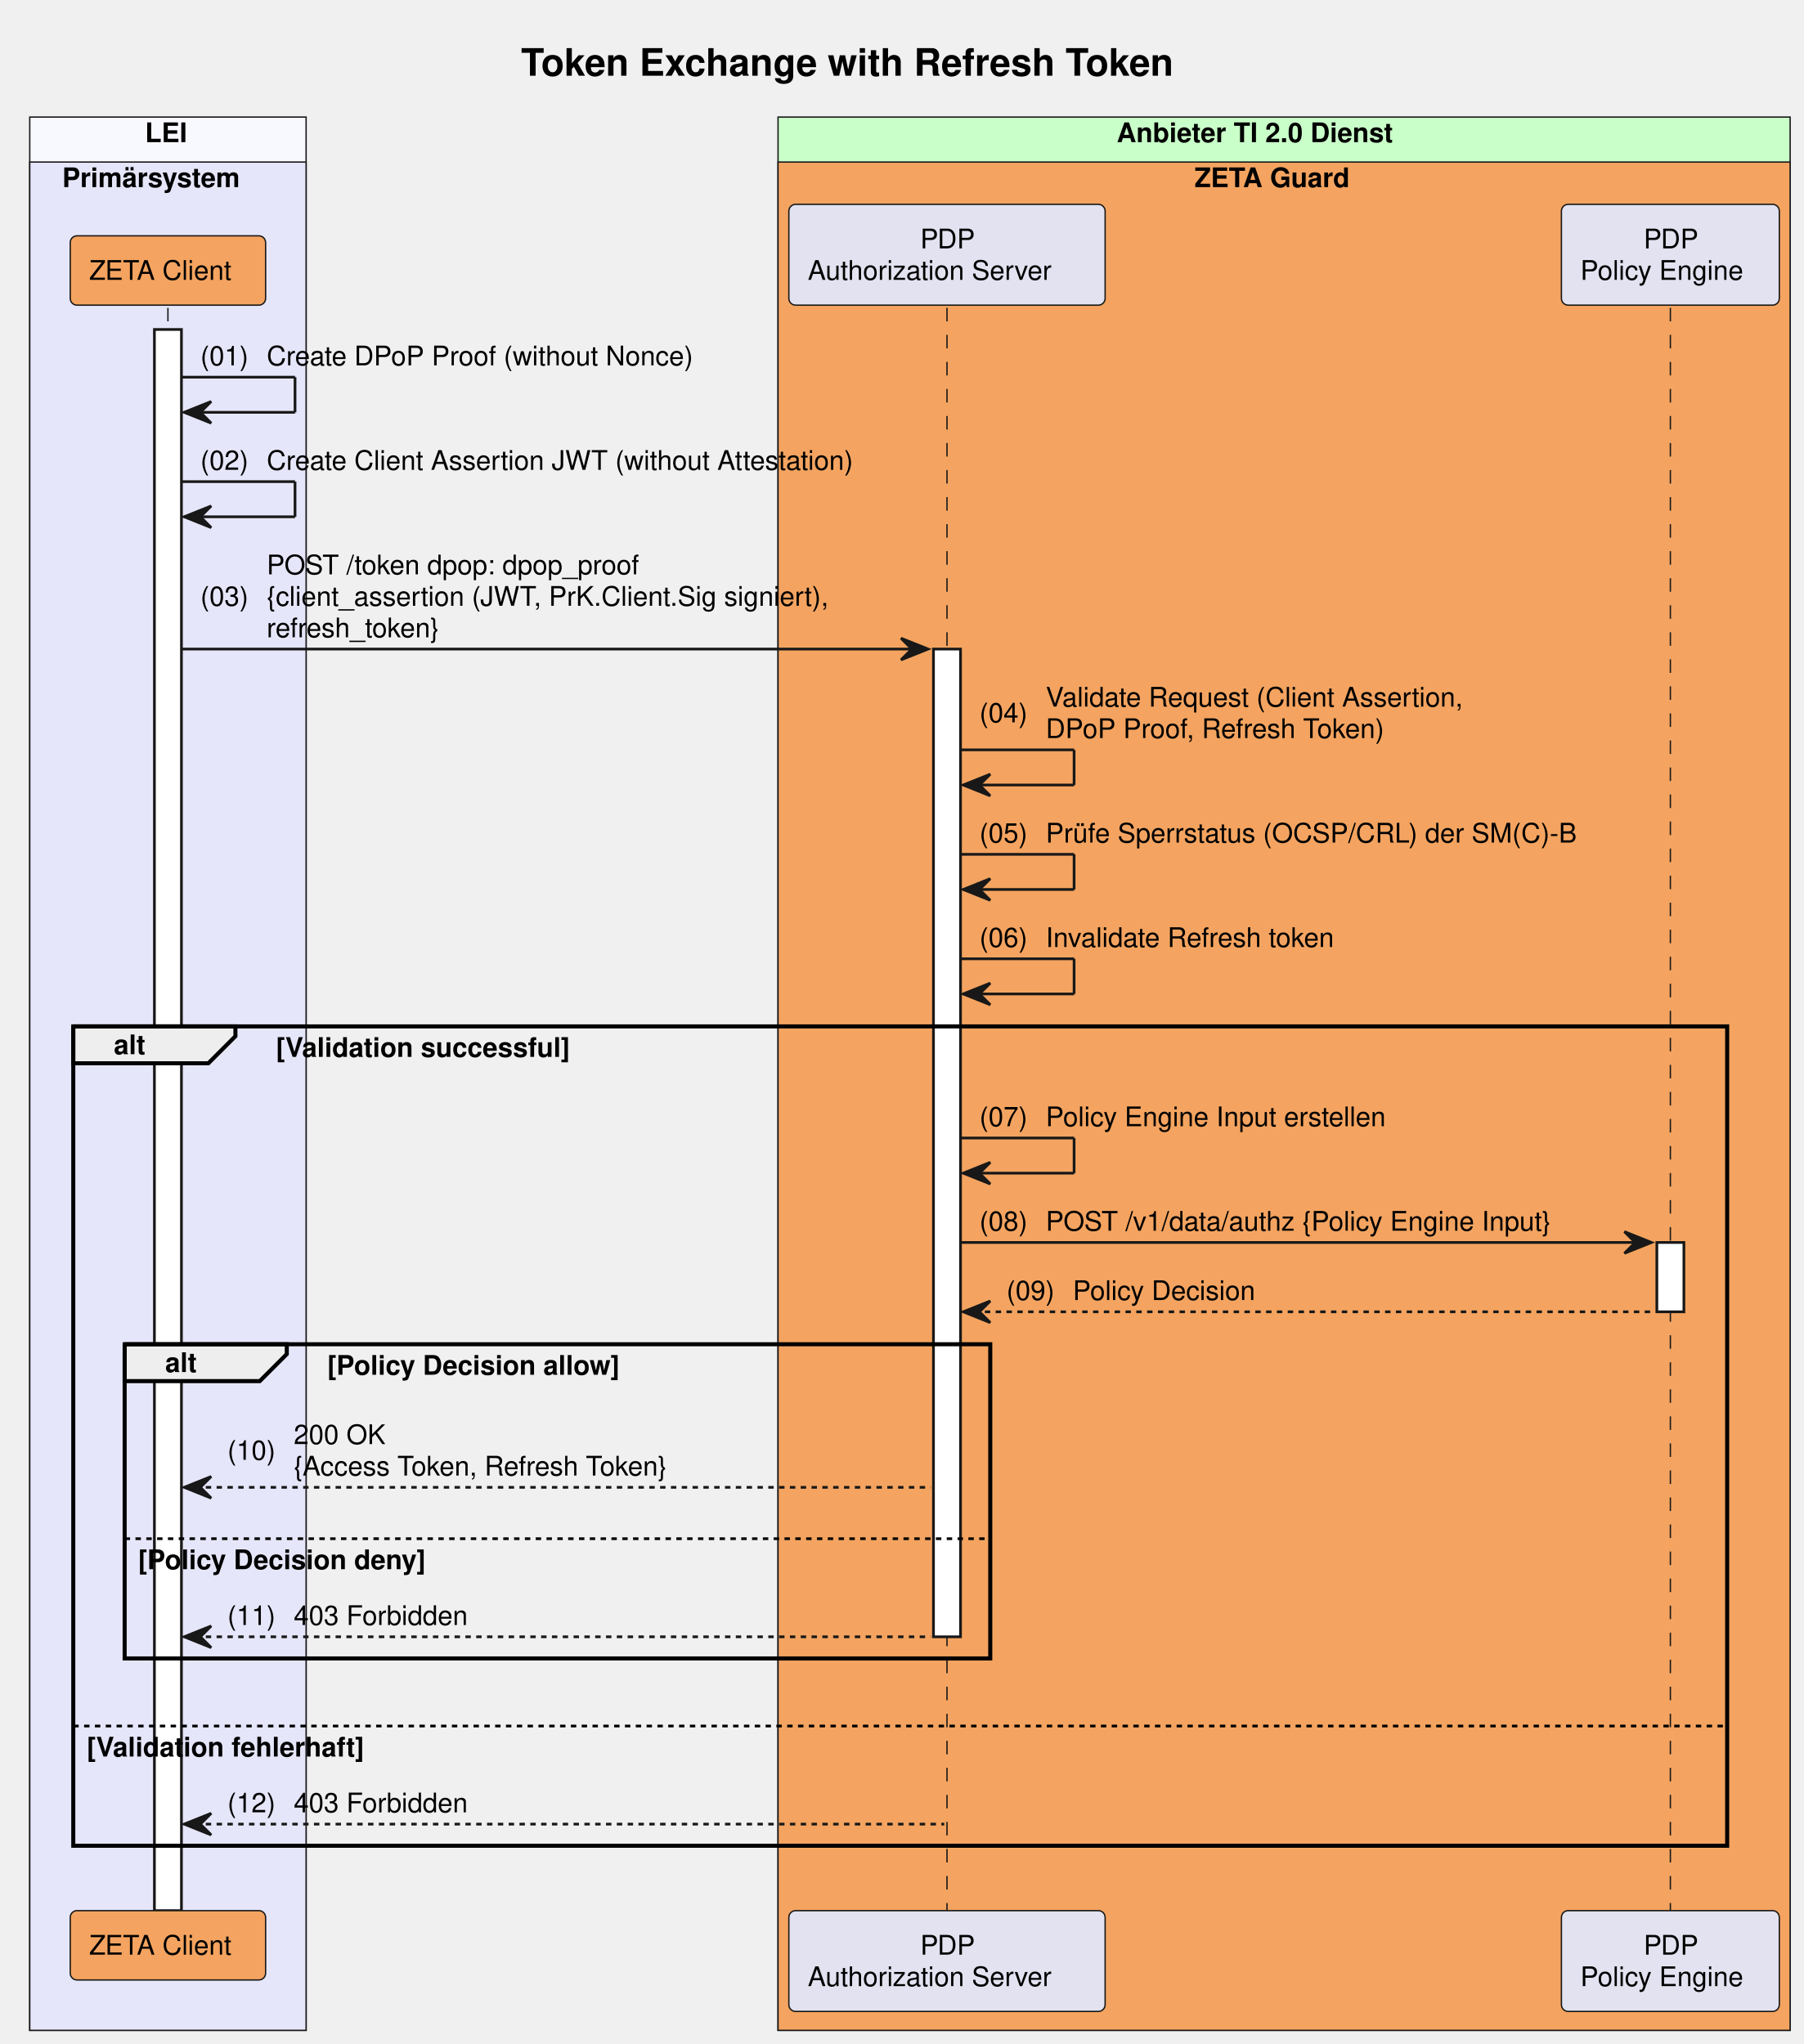
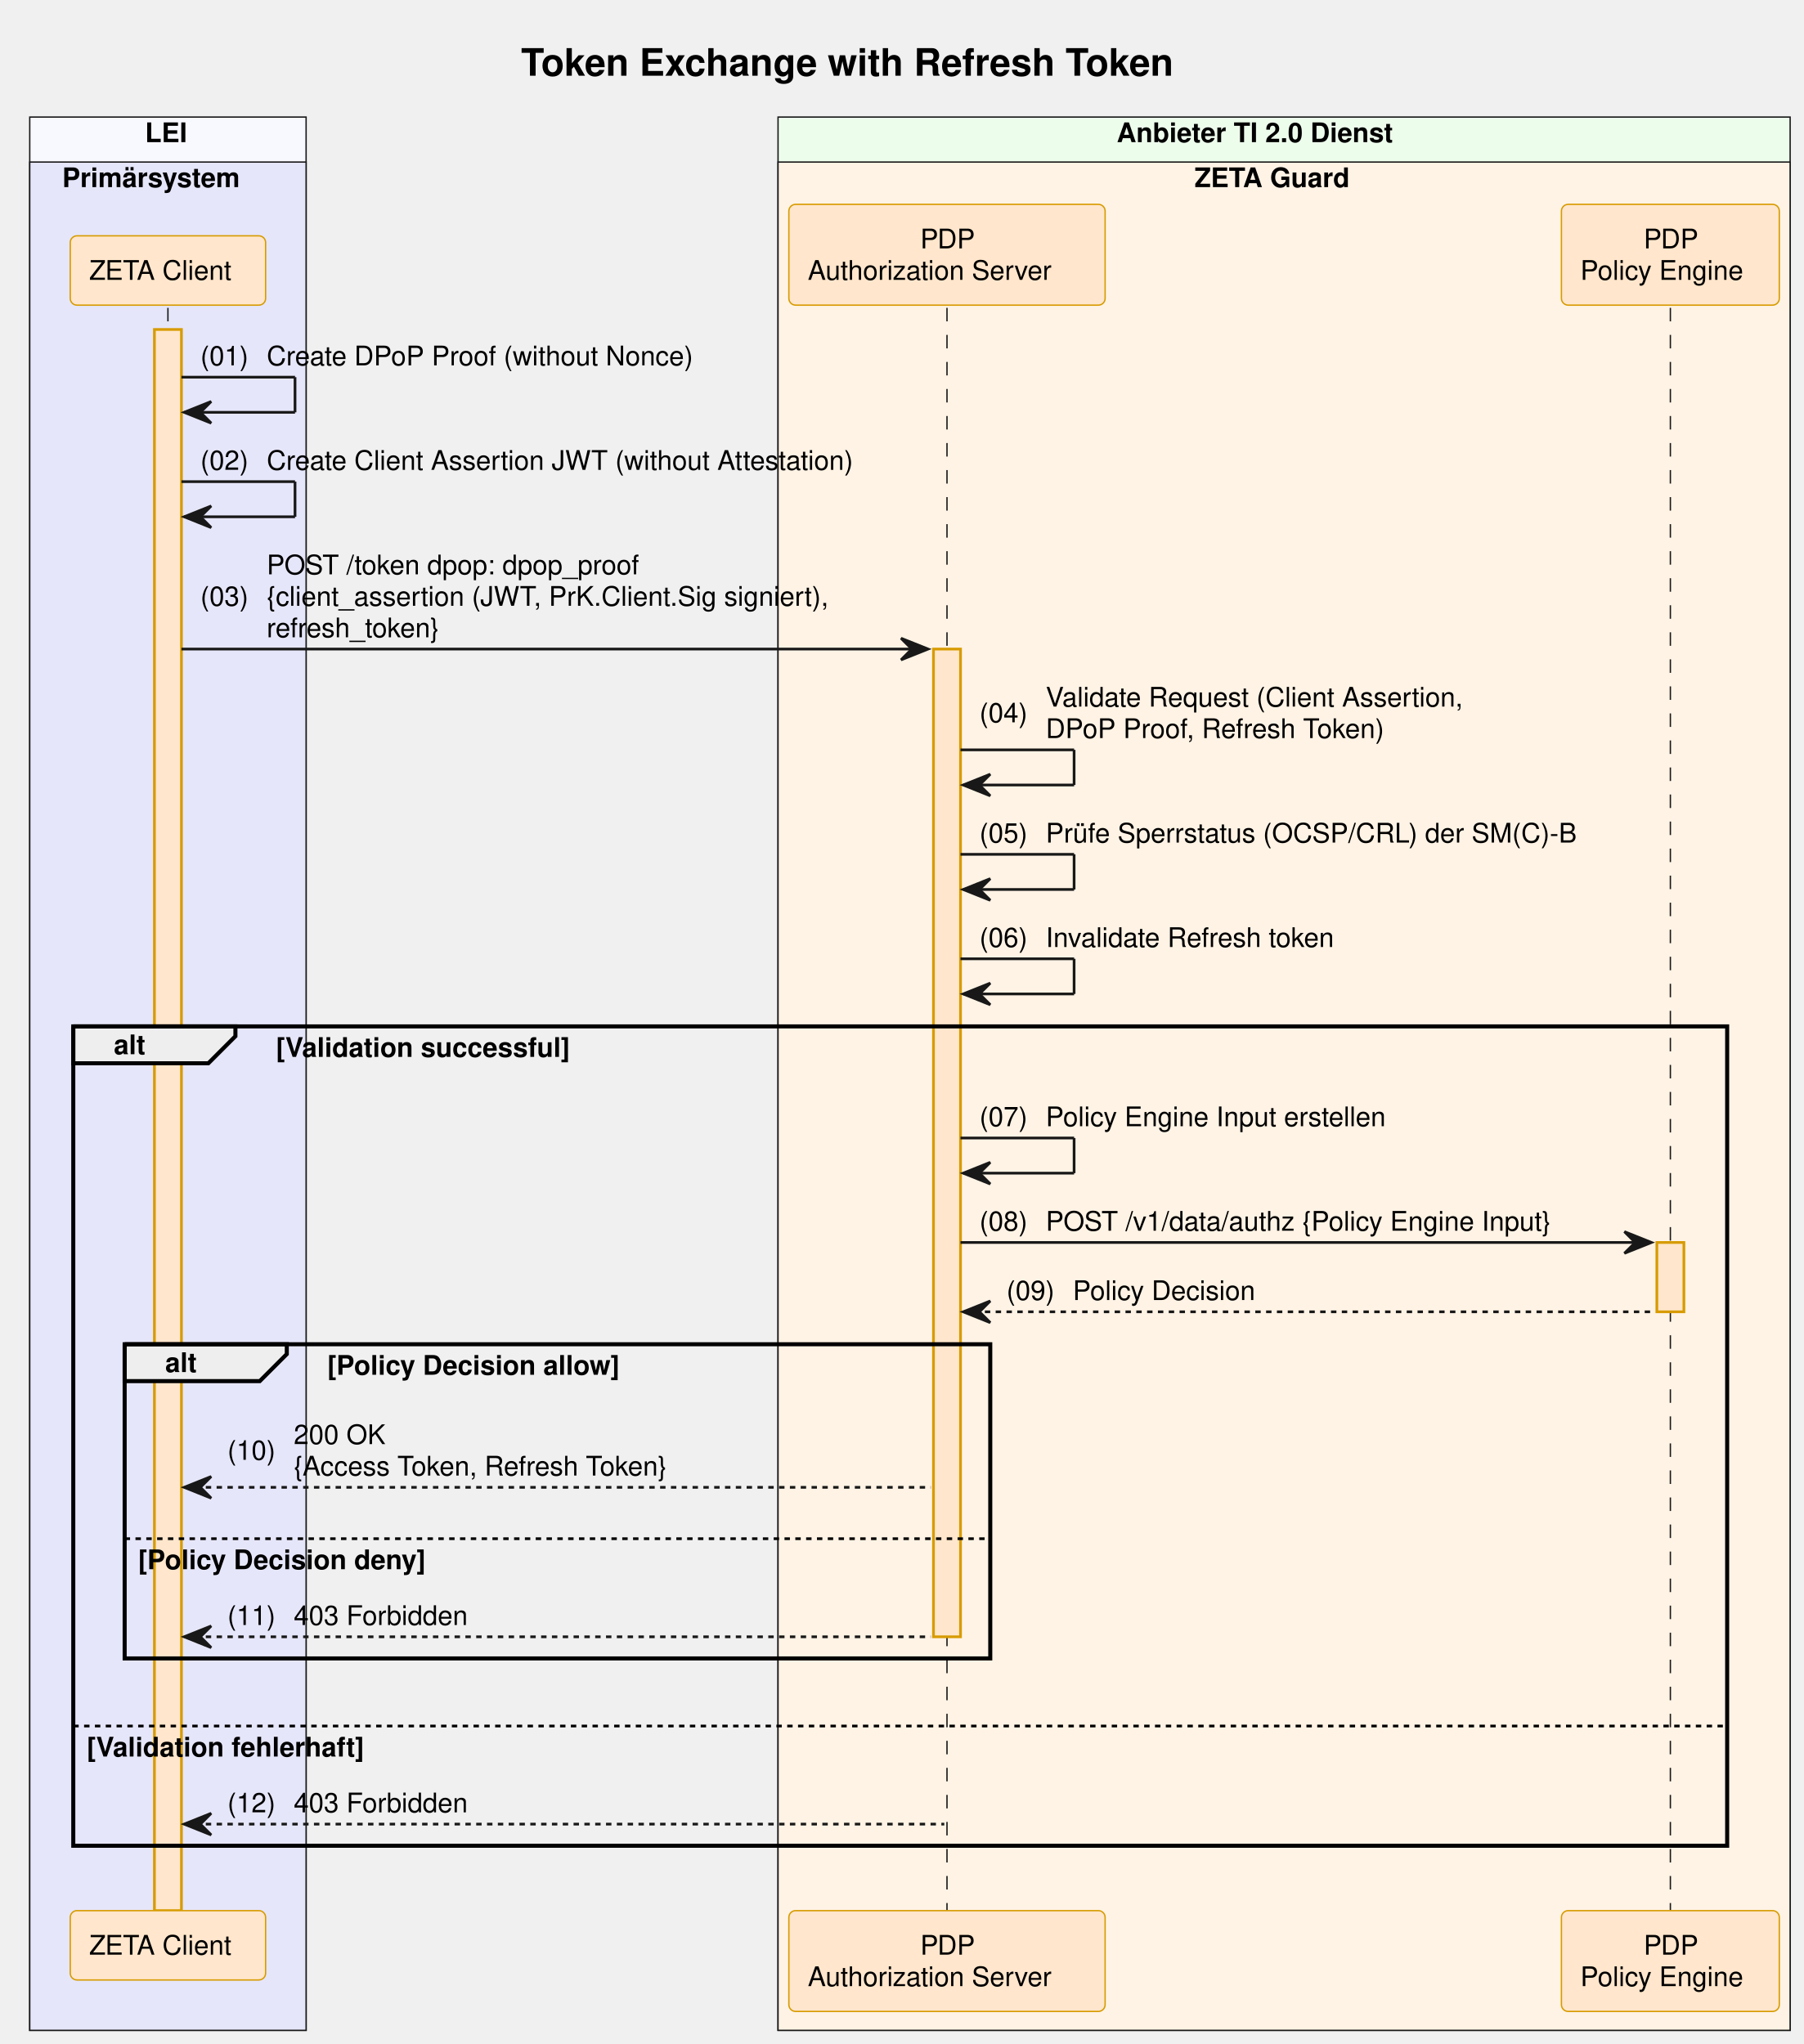
<svg xmlns="http://www.w3.org/2000/svg" contentStyleType="text/css" data-diagram-type="SEQUENCE" height="756px" preserveAspectRatio="none" style="width:667px;height:756px;background:#FFFFFF;" version="1.1" viewBox="0 0 667 756" width="667px" zoomAndPan="magnify">
  <defs />
  <g>
    <rect fill="#F8F8FF" height="707.656" style="stroke:#181818;stroke-width:0.5;" width="102.193" x="11" y="43.297" />
    <text fill="#000000" font-family="Helvetica" font-size="10" font-weight="bold" x="53.635" y="52.579">LEI</text>
    <rect fill="#E6E6FA" height="691.016" style="stroke:#181818;stroke-width:0.5;" width="102.193" x="11" y="59.938" />
    <text fill="#000000" font-family="Helvetica" font-size="10" font-weight="bold" x="23" y="69.22">Primärsystem</text>
-     <rect fill="#C9FFC9" height="707.656" style="stroke:#181818;stroke-width:0.5;" width="374.258" x="287.71" y="43.297" />
+     <rect fill="#EDFDEC" height="707.656" style="stroke:#181818;stroke-width:0.5;" width="374.258" x="287.71" y="43.297" />
    <text fill="#000000" font-family="Helvetica" font-size="10" font-weight="bold" x="412.947" y="52.579">Anbieter TI 2.0 Dienst</text>
-     <rect fill="#F4A460" height="691.016" style="stroke:#181818;stroke-width:0.5;" width="374.258" x="287.71" y="59.938" />
+     <rect fill="#FFF3E5" height="691.016" style="stroke:#181818;stroke-width:0.5;" width="374.258" x="287.71" y="59.938" />
    <text fill="#000000" font-family="Helvetica" font-size="10" font-weight="bold" x="441.694" y="69.22">ZETA Guard</text>
    <text fill="#000000" font-family="Helvetica" font-size="14" font-weight="bold" x="192.672" y="27.995">Token Exchange with Refresh Token</text>
    <g>
      <rect fill="#000000" fill-opacity="0" height="592.812" width="8" x="58.597" y="113.859" />
      <line style="stroke:#181818;stroke-width:0.5;stroke-dasharray:5,5;" x1="62.097" x2="62.097" y1="113.859" y2="706.672" />
    </g>
    <g>
-       <rect fill="#FFFFFF" height="584.812" style="stroke:#181818;stroke-width:1;" width="10" x="57.097" y="121.859" />
+       <rect fill="#FFE6CC" height="584.812" style="stroke:#D79B00;stroke-width:1;" width="10" x="57.097" y="121.859" />
    </g>
    <g>
      <rect fill="#000000" fill-opacity="0" height="592.812" width="8" x="346.685" y="113.859" />
      <line style="stroke:#181818;stroke-width:0.5;stroke-dasharray:5,5;" x1="350.185" x2="350.185" y1="113.859" y2="706.672" />
    </g>
    <g>
-       <rect fill="#FFFFFF" height="365.328" style="stroke:#181818;stroke-width:1;" width="10" x="345.185" y="240.062" />
+       <rect fill="#FFE6CC" height="365.328" style="stroke:#D79B00;stroke-width:1;" width="10" x="345.185" y="240.062" />
    </g>
    <g>
      <rect fill="#000000" fill-opacity="0" height="592.812" width="8" x="614.182" y="113.859" />
      <line style="stroke:#181818;stroke-width:0.5;stroke-dasharray:5,5;" x1="617.682" x2="617.682" y1="113.859" y2="706.672" />
    </g>
    <g>
-       <rect fill="#FFFFFF" height="25.641" style="stroke:#181818;stroke-width:1;" width="10" x="612.682" y="459.547" />
+       <rect fill="#FFE6CC" height="25.641" style="stroke:#D79B00;stroke-width:1;" width="10" x="612.682" y="459.547" />
    </g>
-     <rect fill="#F4A460" height="25.641" rx="2.5" ry="2.5" style="stroke:#181818;stroke-width:0.5;" width="72.247" x="25.973" y="87.219" />
+     <rect fill="#FFE6CC" height="25.641" rx="2.5" ry="2.5" style="stroke:#D79B00;stroke-width:0.5;" width="72.247" x="25.973" y="87.219" />
    <text fill="#000000" font-family="Helvetica" font-size="10" x="32.973" y="103.501">ZETA Client</text>
-     <rect fill="#E2E2F0" height="37.281" rx="2.5" ry="2.5" style="stroke:#181818;stroke-width:0.5;" width="116.949" x="291.71" y="75.578" />
+     <rect fill="#FFE6CC" height="37.281" rx="2.5" ry="2.5" style="stroke:#D79B00;stroke-width:0.5;" width="116.949" x="291.71" y="75.578" />
    <text fill="#000000" font-family="Helvetica" font-size="10" x="340.304" y="91.86">PDP</text>
    <text fill="#000000" font-family="Helvetica" font-size="10" x="298.71" y="103.501">Authorization Server</text>
-     <rect fill="#E2E2F0" height="37.281" rx="2.5" ry="2.5" style="stroke:#181818;stroke-width:0.5;" width="80.572" x="577.395" y="75.578" />
+     <rect fill="#FFE6CC" height="37.281" rx="2.5" ry="2.5" style="stroke:#D79B00;stroke-width:0.5;" width="80.572" x="577.395" y="75.578" />
    <text fill="#000000" font-family="Helvetica" font-size="10" x="607.801" y="91.86">PDP</text>
    <text fill="#000000" font-family="Helvetica" font-size="10" x="584.395" y="103.501">Policy Engine</text>
-     <rect fill="#F4A460" height="25.641" rx="2.5" ry="2.5" style="stroke:#181818;stroke-width:0.5;" width="72.247" x="25.973" y="706.672" />
+     <rect fill="#FFE6CC" height="25.641" rx="2.5" ry="2.5" style="stroke:#D79B00;stroke-width:0.5;" width="72.247" x="25.973" y="706.672" />
    <text fill="#000000" font-family="Helvetica" font-size="10" x="32.973" y="722.954">ZETA Client</text>
-     <rect fill="#E2E2F0" height="37.281" rx="2.5" ry="2.5" style="stroke:#181818;stroke-width:0.5;" width="116.949" x="291.71" y="706.672" />
+     <rect fill="#FFE6CC" height="37.281" rx="2.5" ry="2.5" style="stroke:#D79B00;stroke-width:0.5;" width="116.949" x="291.71" y="706.672" />
    <text fill="#000000" font-family="Helvetica" font-size="10" x="340.304" y="722.954">PDP</text>
    <text fill="#000000" font-family="Helvetica" font-size="10" x="298.71" y="734.595">Authorization Server</text>
-     <rect fill="#E2E2F0" height="37.281" rx="2.5" ry="2.5" style="stroke:#181818;stroke-width:0.5;" width="80.572" x="577.395" y="706.672" />
+     <rect fill="#FFE6CC" height="37.281" rx="2.5" ry="2.5" style="stroke:#D79B00;stroke-width:0.5;" width="80.572" x="577.395" y="706.672" />
    <text fill="#000000" font-family="Helvetica" font-size="10" x="607.801" y="722.954">PDP</text>
    <text fill="#000000" font-family="Helvetica" font-size="10" x="584.395" y="734.595">Policy Engine</text>
    <line style="stroke:#181818;stroke-width:1;" x1="67.097" x2="109.097" y1="139.5" y2="139.5" />
    <line style="stroke:#181818;stroke-width:1;" x1="109.097" x2="109.097" y1="139.5" y2="152.5" />
    <line style="stroke:#181818;stroke-width:1;" x1="68.097" x2="109.097" y1="152.5" y2="152.5" />
    <polygon fill="#181818" points="78.097,148.5,68.097,152.5,78.097,156.5,74.097,152.5" style="stroke:#181818;stroke-width:1;" />
    <text fill="#000000" font-family="Helvetica" font-size="10" x="74.097" y="135.142">(01)</text>
    <text fill="#000000" font-family="Helvetica" font-size="10" x="98.624" y="135.142">Create DPoP Proof (without Nonce)</text>
    <line style="stroke:#181818;stroke-width:1;" x1="67.097" x2="109.097" y1="178.141" y2="178.141" />
    <line style="stroke:#181818;stroke-width:1;" x1="109.097" x2="109.097" y1="178.141" y2="191.141" />
    <line style="stroke:#181818;stroke-width:1;" x1="68.097" x2="109.097" y1="191.141" y2="191.141" />
    <polygon fill="#181818" points="78.097,187.141,68.097,191.141,78.097,195.141,74.097,191.141" style="stroke:#181818;stroke-width:1;" />
    <text fill="#000000" font-family="Helvetica" font-size="10" x="74.097" y="173.782">(02)</text>
    <text fill="#000000" font-family="Helvetica" font-size="10" x="98.624" y="173.782">Create Client Assertion JWT (without Attestation)</text>
    <polygon fill="#181818" points="333.185,236.062,343.185,240.062,333.185,244.062,337.185,240.062" style="stroke:#181818;stroke-width:1;" />
    <line style="stroke:#181818;stroke-width:1;" x1="67.097" x2="339.185" y1="240.062" y2="240.062" />
    <text fill="#000000" font-family="Helvetica" font-size="10" x="74.097" y="224.064">(03)</text>
    <text fill="#000000" font-family="Helvetica" font-size="10" x="98.624" y="212.423">POST /token dpop: dpop_proof</text>
    <text fill="#000000" font-family="Helvetica" font-size="10" x="98.624" y="224.064">{client_assertion (JWT, PrK.Client.Sig signiert),</text>
    <text fill="#000000" font-family="Helvetica" font-size="10" x="98.624" y="235.704">refresh_token}</text>
    <line style="stroke:#181818;stroke-width:1;" x1="355.185" x2="397.185" y1="277.344" y2="277.344" />
    <line style="stroke:#181818;stroke-width:1;" x1="397.185" x2="397.185" y1="277.344" y2="290.344" />
    <line style="stroke:#181818;stroke-width:1;" x1="356.185" x2="397.185" y1="290.344" y2="290.344" />
    <polygon fill="#181818" points="366.185,286.344,356.185,290.344,366.185,294.344,362.185,290.344" style="stroke:#181818;stroke-width:1;" />
    <text fill="#000000" font-family="Helvetica" font-size="10" x="362.185" y="267.165">(04)</text>
    <text fill="#000000" font-family="Helvetica" font-size="10" x="386.712" y="261.345">Validate Request (Client Assertion,</text>
    <text fill="#000000" font-family="Helvetica" font-size="10" x="386.712" y="272.985">DPoP Proof, Refresh Token)</text>
    <line style="stroke:#181818;stroke-width:1;" x1="355.185" x2="397.185" y1="315.984" y2="315.984" />
    <line style="stroke:#181818;stroke-width:1;" x1="397.185" x2="397.185" y1="315.984" y2="328.984" />
    <line style="stroke:#181818;stroke-width:1;" x1="356.185" x2="397.185" y1="328.984" y2="328.984" />
    <polygon fill="#181818" points="366.185,324.984,356.185,328.984,366.185,332.984,362.185,328.984" style="stroke:#181818;stroke-width:1;" />
    <text fill="#000000" font-family="Helvetica" font-size="10" x="362.185" y="311.626">(05)</text>
    <text fill="#000000" font-family="Helvetica" font-size="10" x="386.712" y="311.626">Prüfe Sperrstatus (OCSP/CRL) der SM(C)-B</text>
    <line style="stroke:#181818;stroke-width:1;" x1="355.185" x2="397.185" y1="354.625" y2="354.625" />
    <line style="stroke:#181818;stroke-width:1;" x1="397.185" x2="397.185" y1="354.625" y2="367.625" />
    <line style="stroke:#181818;stroke-width:1;" x1="356.185" x2="397.185" y1="367.625" y2="367.625" />
    <polygon fill="#181818" points="366.185,363.625,356.185,367.625,366.185,371.625,362.185,367.625" style="stroke:#181818;stroke-width:1;" />
    <text fill="#000000" font-family="Helvetica" font-size="10" x="362.185" y="350.267">(06)</text>
    <text fill="#000000" font-family="Helvetica" font-size="10" x="386.712" y="350.267">Invalidate Refresh token</text>
    <path d="M27.097,379.625 L87.053,379.625 L87.053,383.266 L77.053,393.266 L27.097,393.266 L27.097,379.625" fill="#EEEEEE" style="stroke:#000000;stroke-width:1.5;" />
    <rect fill="none" height="303.047" style="stroke:#000000;stroke-width:1.5;" width="611.585" x="27.097" y="379.625" />
    <text fill="#000000" font-family="Helvetica" font-size="10" font-weight="bold" x="42.097" y="389.907">alt</text>
    <text fill="#000000" font-family="Helvetica" font-size="10" font-weight="bold" x="102.053" y="390.907">[Validation successful]</text>
    <line style="stroke:#000000;stroke-width:1;stroke-dasharray:2,2;" x1="27.097" x2="638.682" y1="638.391" y2="638.391" />
    <text fill="#000000" font-family="Helvetica" font-size="10" font-weight="bold" x="32.097" y="649.673">[Validation fehlerhaft]</text>
    <line style="stroke:#181818;stroke-width:1;" x1="355.185" x2="397.185" y1="420.906" y2="420.906" />
    <line style="stroke:#181818;stroke-width:1;" x1="397.185" x2="397.185" y1="420.906" y2="433.906" />
    <line style="stroke:#181818;stroke-width:1;" x1="356.185" x2="397.185" y1="433.906" y2="433.906" />
    <polygon fill="#181818" points="366.185,429.906,356.185,433.906,366.185,437.906,362.185,433.906" style="stroke:#181818;stroke-width:1;" />
    <text fill="#000000" font-family="Helvetica" font-size="10" x="362.185" y="416.548">(07)</text>
    <text fill="#000000" font-family="Helvetica" font-size="10" x="386.712" y="416.548">Policy Engine Input erstellen</text>
    <polygon fill="#181818" points="600.682,455.547,610.682,459.547,600.682,463.547,604.682,459.547" style="stroke:#181818;stroke-width:1;" />
    <line style="stroke:#181818;stroke-width:1;" x1="355.185" x2="606.682" y1="459.547" y2="459.547" />
    <text fill="#000000" font-family="Helvetica" font-size="10" x="362.185" y="455.188">(08)</text>
    <text fill="#000000" font-family="Helvetica" font-size="10" x="386.712" y="455.188">POST /v1/data/authz {Policy Engine Input}</text>
    <polygon fill="#181818" points="366.185,481.188,356.185,485.188,366.185,489.188,362.185,485.188" style="stroke:#181818;stroke-width:1;" />
    <line style="stroke:#181818;stroke-width:1;stroke-dasharray:2,2;" x1="360.185" x2="611.682" y1="485.188" y2="485.188" />
    <text fill="#000000" font-family="Helvetica" font-size="10" x="372.185" y="480.829">(09)</text>
    <text fill="#000000" font-family="Helvetica" font-size="10" x="396.712" y="480.829">Policy Decision</text>
    <path d="M46.097,497.188 L106.053,497.188 L106.053,500.828 L96.053,510.828 L46.097,510.828 L46.097,497.188" fill="#EEEEEE" style="stroke:#000000;stroke-width:1.5;" />
    <rect fill="none" height="116.203" style="stroke:#000000;stroke-width:1.5;" width="320.088" x="46.097" y="497.188" />
    <text fill="#000000" font-family="Helvetica" font-size="10" font-weight="bold" x="61.097" y="507.47">alt</text>
    <text fill="#000000" font-family="Helvetica" font-size="10" font-weight="bold" x="121.053" y="508.47">[Policy Decision allow]</text>
    <line style="stroke:#000000;stroke-width:1;stroke-dasharray:2,2;" x1="46.097" x2="366.185" y1="569.109" y2="569.109" />
    <text fill="#000000" font-family="Helvetica" font-size="10" font-weight="bold" x="51.097" y="580.392">[Policy Decision deny]</text>
    <polygon fill="#181818" points="78.097,546.109,68.097,550.109,78.097,554.109,74.097,550.109" style="stroke:#181818;stroke-width:1;" />
    <line style="stroke:#181818;stroke-width:1;stroke-dasharray:2,2;" x1="72.097" x2="344.185" y1="550.109" y2="550.109" />
    <text fill="#000000" font-family="Helvetica" font-size="10" x="84.097" y="539.931">(10)</text>
    <text fill="#000000" font-family="Helvetica" font-size="10" x="108.624" y="534.11">200 OK</text>
    <text fill="#000000" font-family="Helvetica" font-size="10" x="108.624" y="545.751">{Access Token, Refresh Token}</text>
    <polygon fill="#181818" points="78.097,601.391,68.097,605.391,78.097,609.391,74.097,605.391" style="stroke:#181818;stroke-width:1;" />
    <line style="stroke:#181818;stroke-width:1;stroke-dasharray:2,2;" x1="72.097" x2="344.185" y1="605.391" y2="605.391" />
    <text fill="#000000" font-family="Helvetica" font-size="10" x="84.097" y="601.032">(11)</text>
    <text fill="#000000" font-family="Helvetica" font-size="10" x="108.624" y="601.032">403 Forbidden</text>
    <polygon fill="#181818" points="78.097,670.672,68.097,674.672,78.097,678.672,74.097,674.672" style="stroke:#181818;stroke-width:1;" />
    <line style="stroke:#181818;stroke-width:1;stroke-dasharray:2,2;" x1="72.097" x2="349.185" y1="674.672" y2="674.672" />
    <text fill="#000000" font-family="Helvetica" font-size="10" x="84.097" y="670.313">(12)</text>
    <text fill="#000000" font-family="Helvetica" font-size="10" x="108.624" y="670.313">403 Forbidden</text>
  </g>
</svg>
